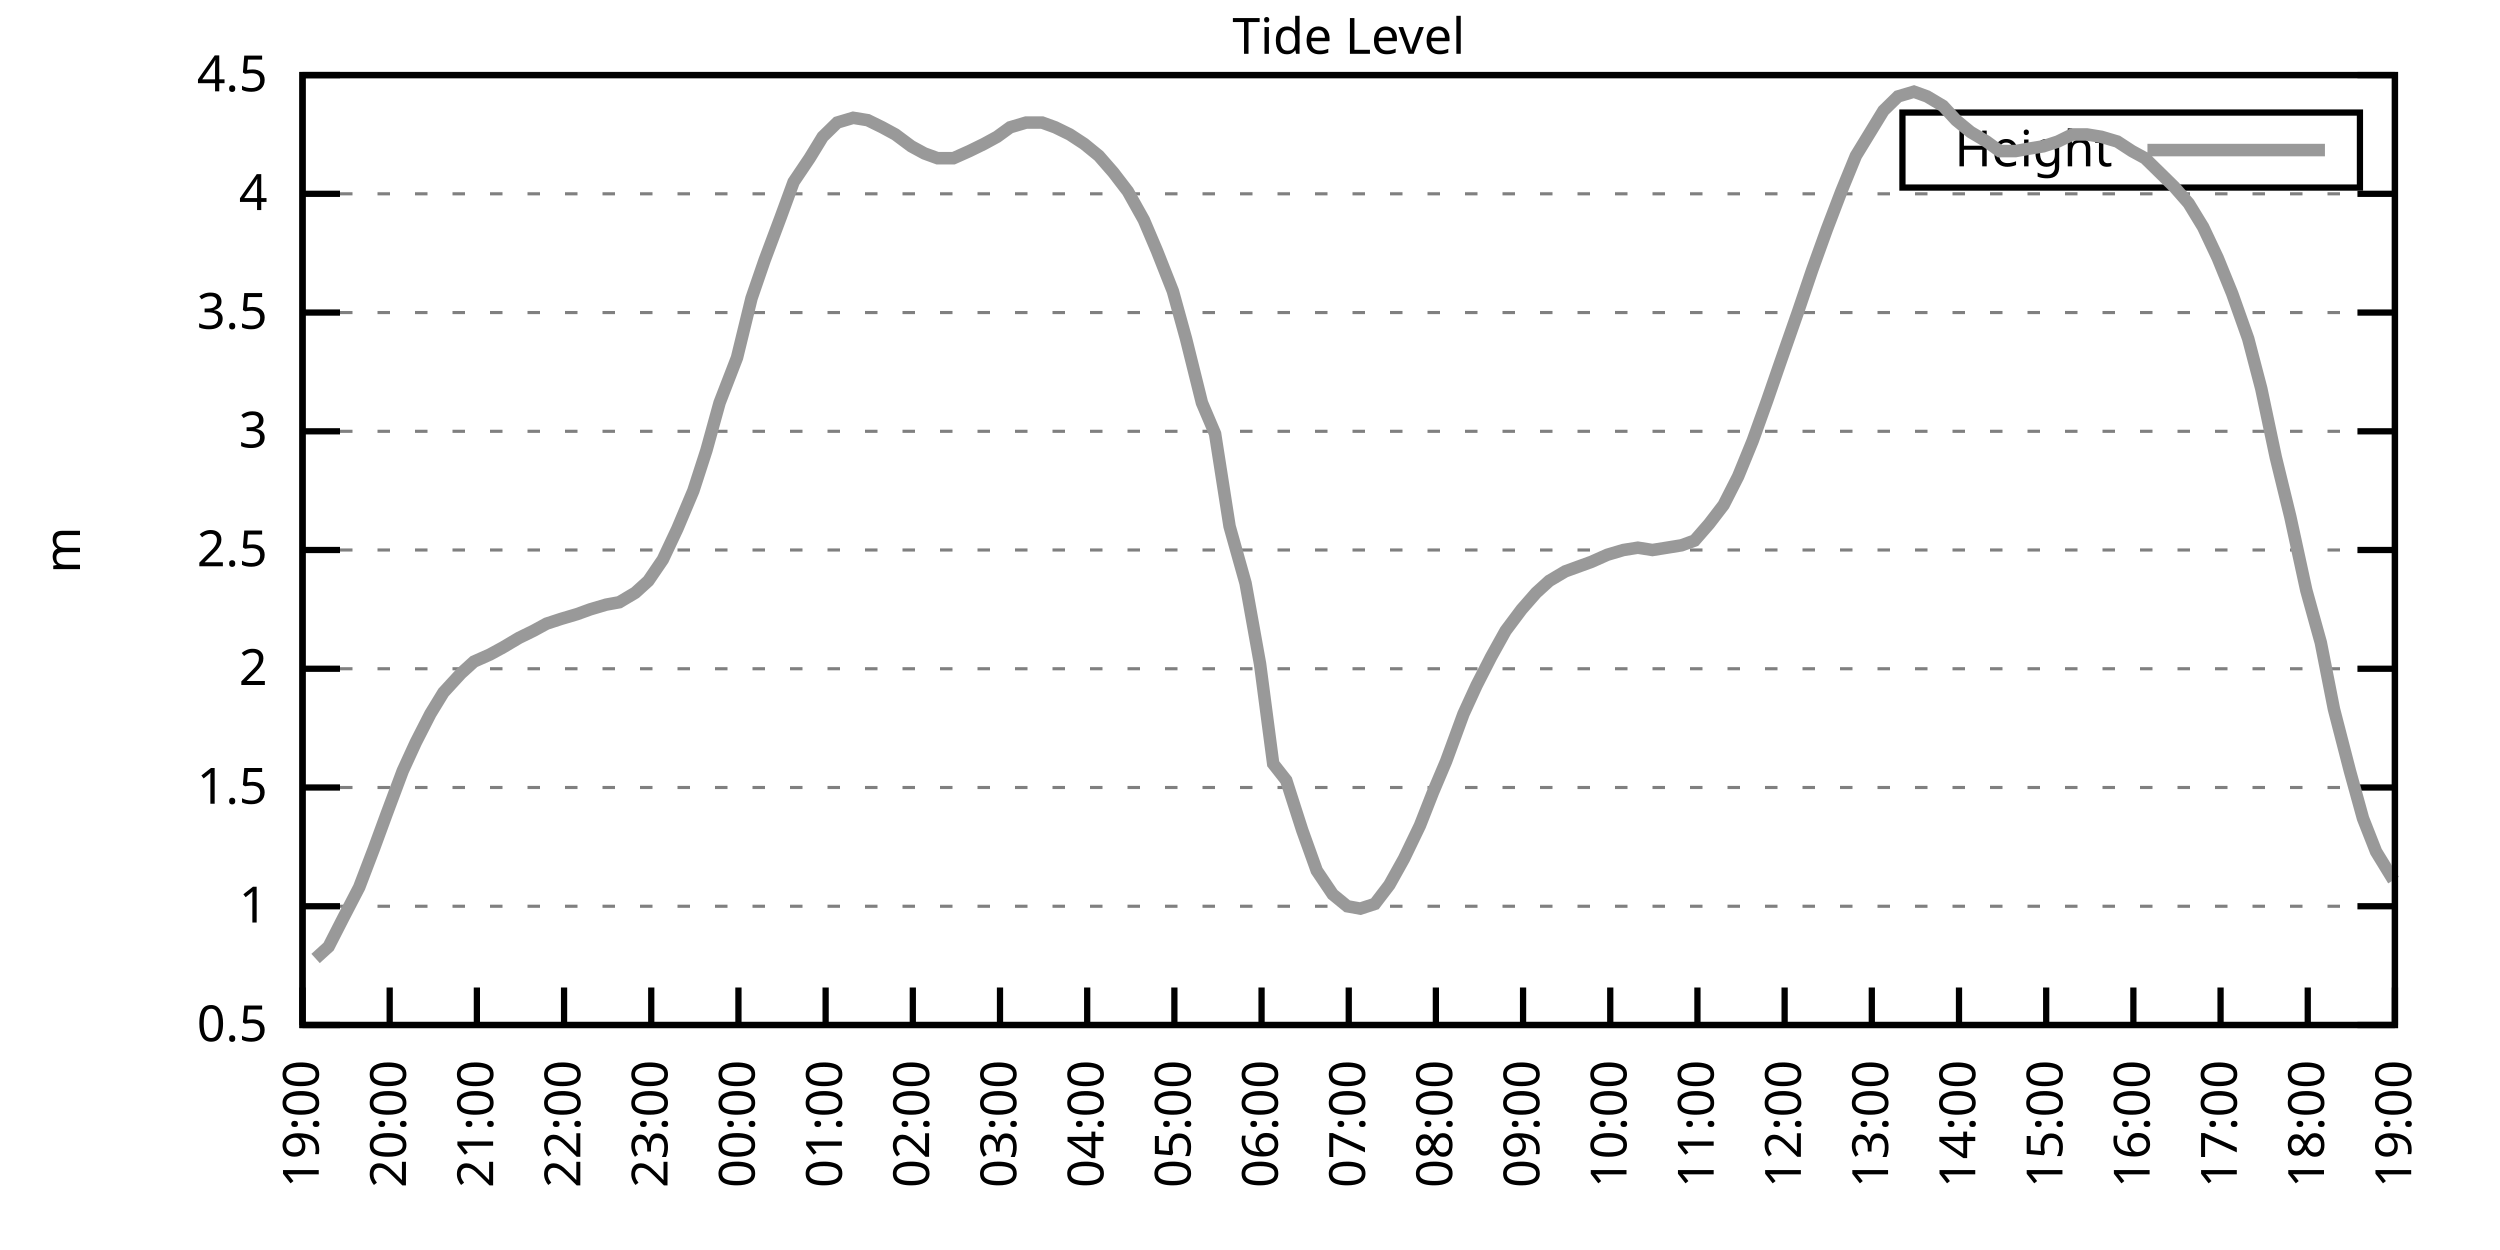
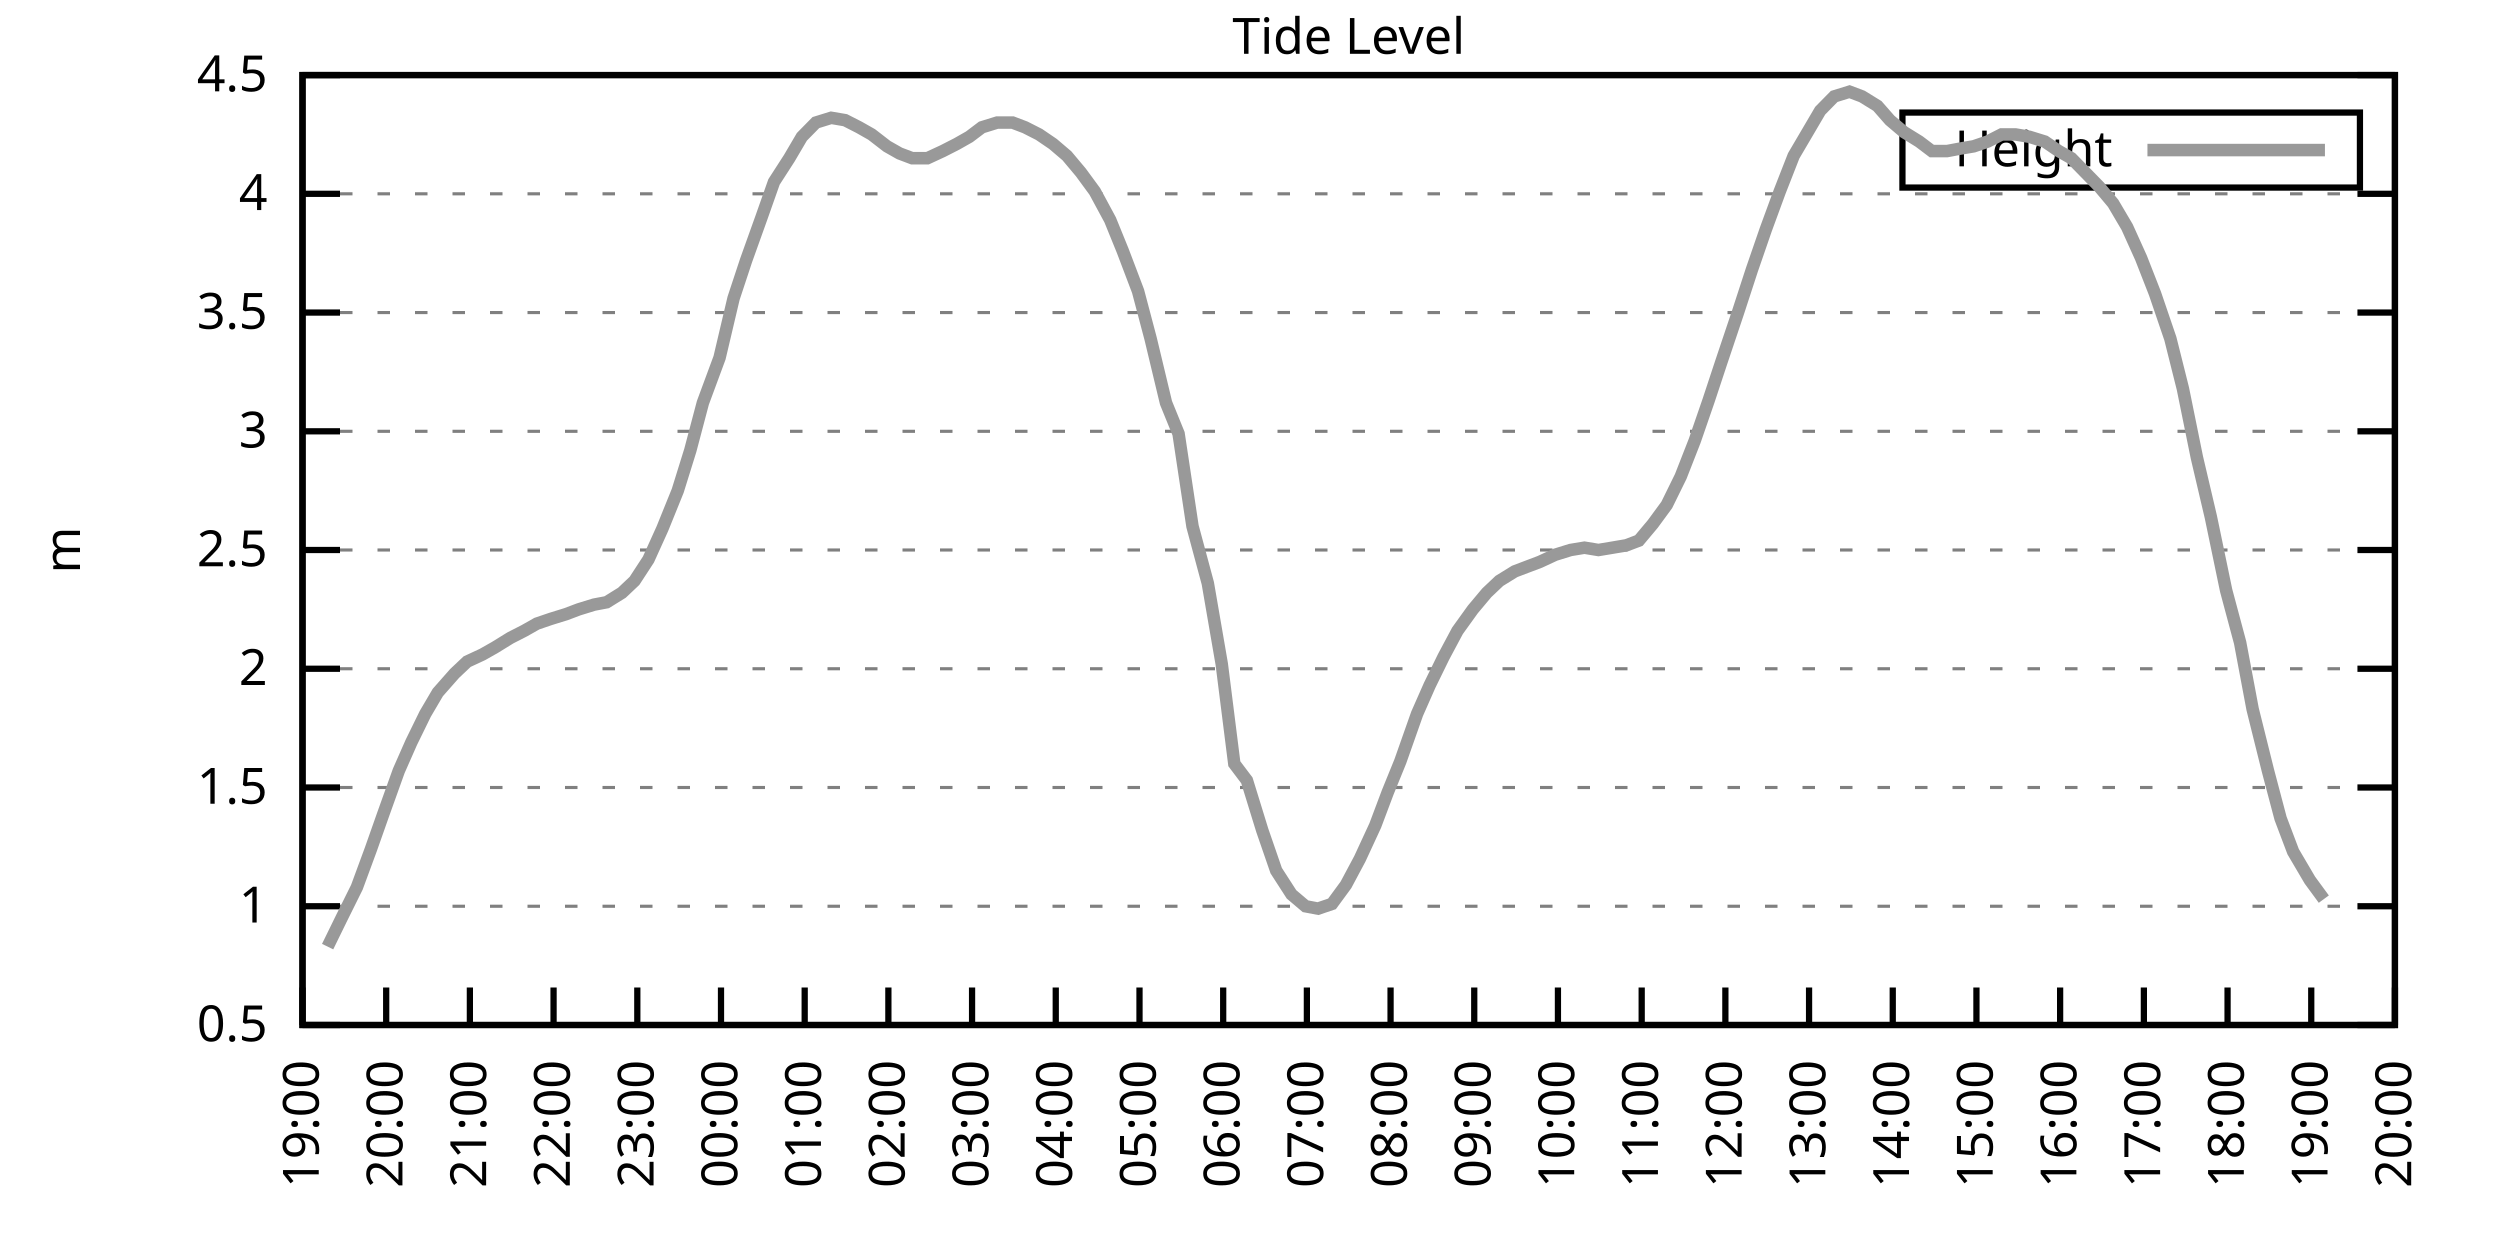
<svg xmlns="http://www.w3.org/2000/svg" xmlns:xlink="http://www.w3.org/1999/xlink" width="400" height="200" viewBox="0 0 400 200">
  <g id="gnuplot_canvas">
    <rect x="0" y="0" width="400" height="200" fill="none" />
    <defs>
      <circle id="gpDot" r="0.5" stroke-width="0.5" stroke="currentColor" />
      <path id="gpPt0" stroke-width="0.333" stroke="currentColor" d="M-1,0 h2 M0,-1 v2" />
      <path id="gpPt1" stroke-width="0.333" stroke="currentColor" d="M-1,-1 L1,1 M1,-1 L-1,1" />
      <path id="gpPt2" stroke-width="0.333" stroke="currentColor" d="M-1,0 L1,0 M0,-1 L0,1 M-1,-1 L1,1 M-1,1 L1,-1" />
      <rect id="gpPt3" stroke-width="0.333" stroke="currentColor" x="-1" y="-1" width="2" height="2" />
      <rect id="gpPt4" stroke-width="0.333" stroke="currentColor" fill="currentColor" x="-1" y="-1" width="2" height="2" />
      <circle id="gpPt5" stroke-width="0.333" stroke="currentColor" cx="0" cy="0" r="1" />
      <use xlink:href="#gpPt5" id="gpPt6" fill="currentColor" stroke="none" />
      <path id="gpPt7" stroke-width="0.333" stroke="currentColor" d="M0,-1.33 L-1.33,0.67 L1.33,0.67 z" />
      <use xlink:href="#gpPt7" id="gpPt8" fill="currentColor" stroke="none" />
      <use xlink:href="#gpPt7" id="gpPt9" stroke="currentColor" transform="rotate(180)" />
      <use xlink:href="#gpPt9" id="gpPt10" fill="currentColor" stroke="none" />
      <use xlink:href="#gpPt3" id="gpPt11" stroke="currentColor" transform="rotate(45)" />
      <use xlink:href="#gpPt11" id="gpPt12" fill="currentColor" stroke="none" />
      <path id="gpPt13" stroke-width="0.333" stroke="currentColor" d="M0,1.330 L1.265,0.411 L0.782,-1.067 L-0.782,-1.076 L-1.265,0.411 z" />
      <use xlink:href="#gpPt13" id="gpPt14" fill="currentColor" stroke="none" />
      <filter id="textbox" filterUnits="objectBoundingBox" x="0" y="0" height="1" width="1">
        <feFlood flood-color="white" flood-opacity="1" result="bgnd" />
        <feComposite in="SourceGraphic" in2="bgnd" operator="atop" />
      </filter>
      <filter id="greybox" filterUnits="objectBoundingBox" x="0" y="0" height="1" width="1">
        <feFlood flood-color="lightgrey" flood-opacity="1" result="grey" />
        <feComposite in="SourceGraphic" in2="grey" operator="atop" />
      </filter>
    </defs>
    <g fill="none" color="white" stroke="currentColor" stroke-width="1.00" stroke-linecap="butt" stroke-linejoin="miter">
</g>
    <g fill="none" color="black" stroke="currentColor" stroke-width="1.00" stroke-linecap="butt" stroke-linejoin="miter">
      <g stroke="none" shape-rendering="crispEdges">
        <polygon fill="rgb(255, 255, 255)" points="48.40,164.00 383.18,164.00 383.18,12.02 48.40,12.02 " />
      </g>
    </g>
    <g fill="none" color="black" stroke="currentColor" stroke-width="1.00" stroke-linecap="butt" stroke-linejoin="miter">
</g>
    <g fill="none" color="black" stroke="black" stroke-width="0.50" stroke-linecap="butt" stroke-linejoin="miter">
</g>
    <g fill="none" color="gray" stroke="currentColor" stroke-width="0.50" stroke-linecap="butt" stroke-linejoin="miter">
      <path stroke="gray" stroke-dasharray="2,4" class="gridline" d="M48.40,164.00 L383.19,164.00  " />
    </g>
    <g fill="none" color="gray" stroke="gray" stroke-width="1.00" stroke-linecap="butt" stroke-linejoin="miter">
</g>
    <g fill="none" color="black" stroke="currentColor" stroke-width="1.00" stroke-linecap="butt" stroke-linejoin="miter">
      <path stroke="black" d="M48.40,164.00 L54.40,164.00 M383.19,164.00 L377.19,164.00  " />
      <g transform="translate(42.80,166.60)" stroke="none" fill="black" font-family="Sans" font-size="8.00" text-anchor="end">
        <text>
          <tspan font-family="Sans"> 0.5</tspan>
        </text>
      </g>
    </g>
    <g fill="none" color="black" stroke="currentColor" stroke-width="1.00" stroke-linecap="butt" stroke-linejoin="miter">
</g>
    <g fill="none" color="black" stroke="black" stroke-width="0.50" stroke-linecap="butt" stroke-linejoin="miter">
</g>
    <g fill="none" color="gray" stroke="currentColor" stroke-width="0.50" stroke-linecap="butt" stroke-linejoin="miter">
      <path stroke="gray" stroke-dasharray="2,4" class="gridline" d="M48.40,145.00 L383.19,145.00  " />
    </g>
    <g fill="none" color="gray" stroke="gray" stroke-width="1.00" stroke-linecap="butt" stroke-linejoin="miter">
</g>
    <g fill="none" color="black" stroke="currentColor" stroke-width="1.00" stroke-linecap="butt" stroke-linejoin="miter">
      <path stroke="black" d="M48.40,145.00 L54.40,145.00 M383.19,145.00 L377.19,145.00  " />
      <g transform="translate(42.80,147.60)" stroke="none" fill="black" font-family="Sans" font-size="8.00" text-anchor="end">
        <text>
          <tspan font-family="Sans"> 1</tspan>
        </text>
      </g>
    </g>
    <g fill="none" color="black" stroke="currentColor" stroke-width="1.00" stroke-linecap="butt" stroke-linejoin="miter">
</g>
    <g fill="none" color="black" stroke="black" stroke-width="0.50" stroke-linecap="butt" stroke-linejoin="miter">
</g>
    <g fill="none" color="gray" stroke="currentColor" stroke-width="0.50" stroke-linecap="butt" stroke-linejoin="miter">
      <path stroke="gray" stroke-dasharray="2,4" class="gridline" d="M48.40,126.00 L383.19,126.00  " />
    </g>
    <g fill="none" color="gray" stroke="gray" stroke-width="1.00" stroke-linecap="butt" stroke-linejoin="miter">
</g>
    <g fill="none" color="black" stroke="currentColor" stroke-width="1.00" stroke-linecap="butt" stroke-linejoin="miter">
      <path stroke="black" d="M48.40,126.00 L54.40,126.00 M383.19,126.00 L377.19,126.00  " />
      <g transform="translate(42.80,128.60)" stroke="none" fill="black" font-family="Sans" font-size="8.00" text-anchor="end">
        <text>
          <tspan font-family="Sans"> 1.5</tspan>
        </text>
      </g>
    </g>
    <g fill="none" color="black" stroke="currentColor" stroke-width="1.00" stroke-linecap="butt" stroke-linejoin="miter">
</g>
    <g fill="none" color="black" stroke="black" stroke-width="0.50" stroke-linecap="butt" stroke-linejoin="miter">
</g>
    <g fill="none" color="gray" stroke="currentColor" stroke-width="0.50" stroke-linecap="butt" stroke-linejoin="miter">
      <path stroke="gray" stroke-dasharray="2,4" class="gridline" d="M48.40,107.00 L383.19,107.00  " />
    </g>
    <g fill="none" color="gray" stroke="gray" stroke-width="1.00" stroke-linecap="butt" stroke-linejoin="miter">
</g>
    <g fill="none" color="black" stroke="currentColor" stroke-width="1.00" stroke-linecap="butt" stroke-linejoin="miter">
      <path stroke="black" d="M48.40,107.00 L54.40,107.00 M383.19,107.00 L377.19,107.00  " />
      <g transform="translate(42.80,109.60)" stroke="none" fill="black" font-family="Sans" font-size="8.00" text-anchor="end">
        <text>
          <tspan font-family="Sans"> 2</tspan>
        </text>
      </g>
    </g>
    <g fill="none" color="black" stroke="currentColor" stroke-width="1.00" stroke-linecap="butt" stroke-linejoin="miter">
</g>
    <g fill="none" color="black" stroke="black" stroke-width="0.50" stroke-linecap="butt" stroke-linejoin="miter">
</g>
    <g fill="none" color="gray" stroke="currentColor" stroke-width="0.50" stroke-linecap="butt" stroke-linejoin="miter">
      <path stroke="gray" stroke-dasharray="2,4" class="gridline" d="M48.40,88.00 L383.19,88.00  " />
    </g>
    <g fill="none" color="gray" stroke="gray" stroke-width="1.00" stroke-linecap="butt" stroke-linejoin="miter">
</g>
    <g fill="none" color="black" stroke="currentColor" stroke-width="1.00" stroke-linecap="butt" stroke-linejoin="miter">
      <path stroke="black" d="M48.40,88.00 L54.40,88.00 M383.19,88.00 L377.19,88.00  " />
      <g transform="translate(42.80,90.60)" stroke="none" fill="black" font-family="Sans" font-size="8.00" text-anchor="end">
        <text>
          <tspan font-family="Sans"> 2.5</tspan>
        </text>
      </g>
    </g>
    <g fill="none" color="black" stroke="currentColor" stroke-width="1.00" stroke-linecap="butt" stroke-linejoin="miter">
</g>
    <g fill="none" color="black" stroke="black" stroke-width="0.50" stroke-linecap="butt" stroke-linejoin="miter">
</g>
    <g fill="none" color="gray" stroke="currentColor" stroke-width="0.50" stroke-linecap="butt" stroke-linejoin="miter">
      <path stroke="gray" stroke-dasharray="2,4" class="gridline" d="M48.40,69.01 L383.19,69.01  " />
    </g>
    <g fill="none" color="gray" stroke="gray" stroke-width="1.00" stroke-linecap="butt" stroke-linejoin="miter">
</g>
    <g fill="none" color="black" stroke="currentColor" stroke-width="1.00" stroke-linecap="butt" stroke-linejoin="miter">
      <path stroke="black" d="M48.40,69.01 L54.40,69.01 M383.19,69.01 L377.19,69.01  " />
      <g transform="translate(42.80,71.61)" stroke="none" fill="black" font-family="Sans" font-size="8.00" text-anchor="end">
        <text>
          <tspan font-family="Sans"> 3</tspan>
        </text>
      </g>
    </g>
    <g fill="none" color="black" stroke="currentColor" stroke-width="1.00" stroke-linecap="butt" stroke-linejoin="miter">
</g>
    <g fill="none" color="black" stroke="black" stroke-width="0.50" stroke-linecap="butt" stroke-linejoin="miter">
</g>
    <g fill="none" color="gray" stroke="currentColor" stroke-width="0.50" stroke-linecap="butt" stroke-linejoin="miter">
      <path stroke="gray" stroke-dasharray="2,4" class="gridline" d="M48.40,50.01 L383.19,50.01  " />
    </g>
    <g fill="none" color="gray" stroke="gray" stroke-width="1.00" stroke-linecap="butt" stroke-linejoin="miter">
</g>
    <g fill="none" color="black" stroke="currentColor" stroke-width="1.00" stroke-linecap="butt" stroke-linejoin="miter">
      <path stroke="black" d="M48.40,50.01 L54.40,50.01 M383.19,50.01 L377.19,50.01  " />
      <g transform="translate(42.80,52.61)" stroke="none" fill="black" font-family="Sans" font-size="8.00" text-anchor="end">
        <text>
          <tspan font-family="Sans"> 3.5</tspan>
        </text>
      </g>
    </g>
    <g fill="none" color="black" stroke="currentColor" stroke-width="1.00" stroke-linecap="butt" stroke-linejoin="miter">
</g>
    <g fill="none" color="black" stroke="black" stroke-width="0.50" stroke-linecap="butt" stroke-linejoin="miter">
</g>
    <g fill="none" color="gray" stroke="currentColor" stroke-width="0.50" stroke-linecap="butt" stroke-linejoin="miter">
      <path stroke="gray" stroke-dasharray="2,4" class="gridline" d="M48.40,31.01 L383.19,31.01  " />
    </g>
    <g fill="none" color="gray" stroke="gray" stroke-width="1.00" stroke-linecap="butt" stroke-linejoin="miter">
</g>
    <g fill="none" color="black" stroke="currentColor" stroke-width="1.00" stroke-linecap="butt" stroke-linejoin="miter">
      <path stroke="black" d="M48.40,31.01 L54.40,31.01 M383.19,31.01 L377.19,31.01  " />
      <g transform="translate(42.80,33.61)" stroke="none" fill="black" font-family="Sans" font-size="8.00" text-anchor="end">
        <text>
          <tspan font-family="Sans"> 4</tspan>
        </text>
      </g>
    </g>
    <g fill="none" color="black" stroke="currentColor" stroke-width="1.00" stroke-linecap="butt" stroke-linejoin="miter">
</g>
    <g fill="none" color="black" stroke="black" stroke-width="0.50" stroke-linecap="butt" stroke-linejoin="miter">
</g>
    <g fill="none" color="gray" stroke="currentColor" stroke-width="0.50" stroke-linecap="butt" stroke-linejoin="miter">
      <path stroke="gray" stroke-dasharray="2,4" class="gridline" d="M48.40,12.01 L383.19,12.01  " />
    </g>
    <g fill="none" color="gray" stroke="gray" stroke-width="1.00" stroke-linecap="butt" stroke-linejoin="miter">
</g>
    <g fill="none" color="black" stroke="currentColor" stroke-width="1.00" stroke-linecap="butt" stroke-linejoin="miter">
      <path stroke="black" d="M48.40,12.01 L54.40,12.01 M383.19,12.01 L377.19,12.01  " />
      <g transform="translate(42.80,14.61)" stroke="none" fill="black" font-family="Sans" font-size="8.00" text-anchor="end">
        <text>
          <tspan font-family="Sans"> 4.5</tspan>
        </text>
      </g>
    </g>
    <g fill="none" color="black" stroke="currentColor" stroke-width="1.00" stroke-linecap="butt" stroke-linejoin="miter">
      <path stroke="black" d="M48.40,164.00 L48.40,158.00  " />
      <g transform="translate(51.00,169.60) rotate(270.00)" stroke="none" fill="black" font-family="Sans" font-size="8.00" text-anchor="end">
        <text>
          <tspan font-family="Sans">19:00</tspan>
        </text>
      </g>
    </g>
    <g fill="none" color="black" stroke="currentColor" stroke-width="1.00" stroke-linecap="butt" stroke-linejoin="miter">
-       <path stroke="black" d="M62.35,164.00 L62.35,158.00  " />
-       <g transform="translate(64.95,169.60) rotate(270.00)" stroke="none" fill="black" font-family="Sans" font-size="8.00" text-anchor="end">
+       <path stroke="black" d="M61.79,164.00 L61.79,158.00  " />
+       <g transform="translate(64.39,169.60) rotate(270.00)" stroke="none" fill="black" font-family="Sans" font-size="8.00" text-anchor="end">
        <text>
          <tspan font-family="Sans">20:00</tspan>
        </text>
      </g>
    </g>
    <g fill="none" color="black" stroke="currentColor" stroke-width="1.00" stroke-linecap="butt" stroke-linejoin="miter">
-       <path stroke="black" d="M76.30,164.00 L76.30,158.00  " />
-       <g transform="translate(78.90,169.60) rotate(270.00)" stroke="none" fill="black" font-family="Sans" font-size="8.00" text-anchor="end">
+       <path stroke="black" d="M75.18,164.00 L75.18,158.00  " />
+       <g transform="translate(77.78,169.60) rotate(270.00)" stroke="none" fill="black" font-family="Sans" font-size="8.00" text-anchor="end">
        <text>
          <tspan font-family="Sans">21:00</tspan>
        </text>
      </g>
    </g>
    <g fill="none" color="black" stroke="currentColor" stroke-width="1.00" stroke-linecap="butt" stroke-linejoin="miter">
-       <path stroke="black" d="M90.25,164.00 L90.25,158.00  " />
-       <g transform="translate(92.85,169.60) rotate(270.00)" stroke="none" fill="black" font-family="Sans" font-size="8.00" text-anchor="end">
+       <path stroke="black" d="M88.57,164.00 L88.57,158.00  " />
+       <g transform="translate(91.17,169.60) rotate(270.00)" stroke="none" fill="black" font-family="Sans" font-size="8.00" text-anchor="end">
        <text>
          <tspan font-family="Sans">22:00</tspan>
        </text>
      </g>
    </g>
    <g fill="none" color="black" stroke="currentColor" stroke-width="1.00" stroke-linecap="butt" stroke-linejoin="miter">
-       <path stroke="black" d="M104.20,164.00 L104.20,158.00  " />
-       <g transform="translate(106.80,169.60) rotate(270.00)" stroke="none" fill="black" font-family="Sans" font-size="8.00" text-anchor="end">
+       <path stroke="black" d="M101.97,164.00 L101.97,158.00  " />
+       <g transform="translate(104.57,169.60) rotate(270.00)" stroke="none" fill="black" font-family="Sans" font-size="8.00" text-anchor="end">
        <text>
          <tspan font-family="Sans">23:00</tspan>
        </text>
      </g>
    </g>
    <g fill="none" color="black" stroke="currentColor" stroke-width="1.00" stroke-linecap="butt" stroke-linejoin="miter">
-       <path stroke="black" d="M118.15,164.00 L118.15,158.00  " />
-       <g transform="translate(120.75,169.60) rotate(270.00)" stroke="none" fill="black" font-family="Sans" font-size="8.00" text-anchor="end">
+       <path stroke="black" d="M115.36,164.00 L115.36,158.00  " />
+       <g transform="translate(117.96,169.60) rotate(270.00)" stroke="none" fill="black" font-family="Sans" font-size="8.00" text-anchor="end">
        <text>
          <tspan font-family="Sans">00:00</tspan>
        </text>
      </g>
    </g>
    <g fill="none" color="black" stroke="currentColor" stroke-width="1.00" stroke-linecap="butt" stroke-linejoin="miter">
-       <path stroke="black" d="M132.10,164.00 L132.10,158.00  " />
-       <g transform="translate(134.70,169.60) rotate(270.00)" stroke="none" fill="black" font-family="Sans" font-size="8.00" text-anchor="end">
+       <path stroke="black" d="M128.75,164.00 L128.75,158.00  " />
+       <g transform="translate(131.35,169.60) rotate(270.00)" stroke="none" fill="black" font-family="Sans" font-size="8.00" text-anchor="end">
        <text>
          <tspan font-family="Sans">01:00</tspan>
        </text>
      </g>
    </g>
    <g fill="none" color="black" stroke="currentColor" stroke-width="1.00" stroke-linecap="butt" stroke-linejoin="miter">
-       <path stroke="black" d="M146.05,164.00 L146.05,158.00  " />
-       <g transform="translate(148.65,169.60) rotate(270.00)" stroke="none" fill="black" font-family="Sans" font-size="8.00" text-anchor="end">
+       <path stroke="black" d="M142.14,164.00 L142.14,158.00  " />
+       <g transform="translate(144.74,169.60) rotate(270.00)" stroke="none" fill="black" font-family="Sans" font-size="8.00" text-anchor="end">
        <text>
          <tspan font-family="Sans">02:00</tspan>
        </text>
      </g>
    </g>
    <g fill="none" color="black" stroke="currentColor" stroke-width="1.00" stroke-linecap="butt" stroke-linejoin="miter">
-       <path stroke="black" d="M160.00,164.00 L160.00,158.00  " />
-       <g transform="translate(162.60,169.60) rotate(270.00)" stroke="none" fill="black" font-family="Sans" font-size="8.00" text-anchor="end">
+       <path stroke="black" d="M155.53,164.00 L155.53,158.00  " />
+       <g transform="translate(158.13,169.60) rotate(270.00)" stroke="none" fill="black" font-family="Sans" font-size="8.00" text-anchor="end">
        <text>
          <tspan font-family="Sans">03:00</tspan>
        </text>
      </g>
    </g>
    <g fill="none" color="black" stroke="currentColor" stroke-width="1.00" stroke-linecap="butt" stroke-linejoin="miter">
-       <path stroke="black" d="M173.95,164.00 L173.95,158.00  " />
-       <g transform="translate(176.55,169.60) rotate(270.00)" stroke="none" fill="black" font-family="Sans" font-size="8.00" text-anchor="end">
+       <path stroke="black" d="M168.92,164.00 L168.92,158.00  " />
+       <g transform="translate(171.52,169.60) rotate(270.00)" stroke="none" fill="black" font-family="Sans" font-size="8.00" text-anchor="end">
        <text>
          <tspan font-family="Sans">04:00</tspan>
        </text>
      </g>
    </g>
    <g fill="none" color="black" stroke="currentColor" stroke-width="1.00" stroke-linecap="butt" stroke-linejoin="miter">
-       <path stroke="black" d="M187.90,164.00 L187.90,158.00  " />
-       <g transform="translate(190.50,169.60) rotate(270.00)" stroke="none" fill="black" font-family="Sans" font-size="8.00" text-anchor="end">
+       <path stroke="black" d="M182.32,164.00 L182.32,158.00  " />
+       <g transform="translate(184.92,169.60) rotate(270.00)" stroke="none" fill="black" font-family="Sans" font-size="8.00" text-anchor="end">
        <text>
          <tspan font-family="Sans">05:00</tspan>
        </text>
      </g>
    </g>
    <g fill="none" color="black" stroke="currentColor" stroke-width="1.00" stroke-linecap="butt" stroke-linejoin="miter">
-       <path stroke="black" d="M201.85,164.00 L201.85,158.00  " />
-       <g transform="translate(204.45,169.60) rotate(270.00)" stroke="none" fill="black" font-family="Sans" font-size="8.00" text-anchor="end">
+       <path stroke="black" d="M195.71,164.00 L195.71,158.00  " />
+       <g transform="translate(198.31,169.60) rotate(270.00)" stroke="none" fill="black" font-family="Sans" font-size="8.00" text-anchor="end">
        <text>
          <tspan font-family="Sans">06:00</tspan>
        </text>
      </g>
    </g>
    <g fill="none" color="black" stroke="currentColor" stroke-width="1.00" stroke-linecap="butt" stroke-linejoin="miter">
-       <path stroke="black" d="M215.80,164.00 L215.80,158.00  " />
-       <g transform="translate(218.40,169.60) rotate(270.00)" stroke="none" fill="black" font-family="Sans" font-size="8.00" text-anchor="end">
+       <path stroke="black" d="M209.10,164.00 L209.10,158.00  " />
+       <g transform="translate(211.70,169.60) rotate(270.00)" stroke="none" fill="black" font-family="Sans" font-size="8.00" text-anchor="end">
        <text>
          <tspan font-family="Sans">07:00</tspan>
        </text>
      </g>
    </g>
    <g fill="none" color="black" stroke="currentColor" stroke-width="1.00" stroke-linecap="butt" stroke-linejoin="miter">
-       <path stroke="black" d="M229.74,164.00 L229.74,158.00  " />
-       <g transform="translate(232.34,169.60) rotate(270.00)" stroke="none" fill="black" font-family="Sans" font-size="8.00" text-anchor="end">
+       <path stroke="black" d="M222.49,164.00 L222.49,158.00  " />
+       <g transform="translate(225.09,169.60) rotate(270.00)" stroke="none" fill="black" font-family="Sans" font-size="8.00" text-anchor="end">
        <text>
          <tspan font-family="Sans">08:00</tspan>
        </text>
      </g>
    </g>
    <g fill="none" color="black" stroke="currentColor" stroke-width="1.00" stroke-linecap="butt" stroke-linejoin="miter">
-       <path stroke="black" d="M243.69,164.00 L243.69,158.00  " />
-       <g transform="translate(246.29,169.60) rotate(270.00)" stroke="none" fill="black" font-family="Sans" font-size="8.00" text-anchor="end">
+       <path stroke="black" d="M235.88,164.00 L235.88,158.00  " />
+       <g transform="translate(238.48,169.60) rotate(270.00)" stroke="none" fill="black" font-family="Sans" font-size="8.00" text-anchor="end">
        <text>
          <tspan font-family="Sans">09:00</tspan>
        </text>
      </g>
    </g>
    <g fill="none" color="black" stroke="currentColor" stroke-width="1.00" stroke-linecap="butt" stroke-linejoin="miter">
-       <path stroke="black" d="M257.64,164.00 L257.64,158.00  " />
-       <g transform="translate(260.24,169.60) rotate(270.00)" stroke="none" fill="black" font-family="Sans" font-size="8.00" text-anchor="end">
+       <path stroke="black" d="M249.27,164.00 L249.27,158.00  " />
+       <g transform="translate(251.87,169.60) rotate(270.00)" stroke="none" fill="black" font-family="Sans" font-size="8.00" text-anchor="end">
        <text>
          <tspan font-family="Sans">10:00</tspan>
        </text>
      </g>
    </g>
    <g fill="none" color="black" stroke="currentColor" stroke-width="1.00" stroke-linecap="butt" stroke-linejoin="miter">
-       <path stroke="black" d="M271.59,164.00 L271.59,158.00  " />
-       <g transform="translate(274.19,169.60) rotate(270.00)" stroke="none" fill="black" font-family="Sans" font-size="8.00" text-anchor="end">
+       <path stroke="black" d="M262.67,164.00 L262.67,158.00  " />
+       <g transform="translate(265.27,169.60) rotate(270.00)" stroke="none" fill="black" font-family="Sans" font-size="8.00" text-anchor="end">
        <text>
          <tspan font-family="Sans">11:00</tspan>
        </text>
      </g>
    </g>
    <g fill="none" color="black" stroke="currentColor" stroke-width="1.00" stroke-linecap="butt" stroke-linejoin="miter">
-       <path stroke="black" d="M285.54,164.00 L285.54,158.00  " />
-       <g transform="translate(288.14,169.60) rotate(270.00)" stroke="none" fill="black" font-family="Sans" font-size="8.00" text-anchor="end">
+       <path stroke="black" d="M276.06,164.00 L276.06,158.00  " />
+       <g transform="translate(278.66,169.60) rotate(270.00)" stroke="none" fill="black" font-family="Sans" font-size="8.00" text-anchor="end">
        <text>
          <tspan font-family="Sans">12:00</tspan>
        </text>
      </g>
    </g>
    <g fill="none" color="black" stroke="currentColor" stroke-width="1.00" stroke-linecap="butt" stroke-linejoin="miter">
-       <path stroke="black" d="M299.49,164.00 L299.49,158.00  " />
-       <g transform="translate(302.09,169.60) rotate(270.00)" stroke="none" fill="black" font-family="Sans" font-size="8.00" text-anchor="end">
+       <path stroke="black" d="M289.45,164.00 L289.45,158.00  " />
+       <g transform="translate(292.05,169.60) rotate(270.00)" stroke="none" fill="black" font-family="Sans" font-size="8.00" text-anchor="end">
        <text>
          <tspan font-family="Sans">13:00</tspan>
        </text>
      </g>
    </g>
    <g fill="none" color="black" stroke="currentColor" stroke-width="1.00" stroke-linecap="butt" stroke-linejoin="miter">
-       <path stroke="black" d="M313.44,164.00 L313.44,158.00  " />
-       <g transform="translate(316.04,169.60) rotate(270.00)" stroke="none" fill="black" font-family="Sans" font-size="8.00" text-anchor="end">
+       <path stroke="black" d="M302.84,164.00 L302.84,158.00  " />
+       <g transform="translate(305.44,169.60) rotate(270.00)" stroke="none" fill="black" font-family="Sans" font-size="8.00" text-anchor="end">
        <text>
          <tspan font-family="Sans">14:00</tspan>
        </text>
      </g>
    </g>
    <g fill="none" color="black" stroke="currentColor" stroke-width="1.00" stroke-linecap="butt" stroke-linejoin="miter">
-       <path stroke="black" d="M327.39,164.00 L327.39,158.00  " />
-       <g transform="translate(329.99,169.60) rotate(270.00)" stroke="none" fill="black" font-family="Sans" font-size="8.00" text-anchor="end">
+       <path stroke="black" d="M316.23,164.00 L316.23,158.00  " />
+       <g transform="translate(318.83,169.60) rotate(270.00)" stroke="none" fill="black" font-family="Sans" font-size="8.00" text-anchor="end">
        <text>
          <tspan font-family="Sans">15:00</tspan>
        </text>
      </g>
    </g>
    <g fill="none" color="black" stroke="currentColor" stroke-width="1.00" stroke-linecap="butt" stroke-linejoin="miter">
-       <path stroke="black" d="M341.34,164.00 L341.34,158.00  " />
-       <g transform="translate(343.94,169.60) rotate(270.00)" stroke="none" fill="black" font-family="Sans" font-size="8.00" text-anchor="end">
+       <path stroke="black" d="M329.62,164.00 L329.62,158.00  " />
+       <g transform="translate(332.22,169.60) rotate(270.00)" stroke="none" fill="black" font-family="Sans" font-size="8.00" text-anchor="end">
        <text>
          <tspan font-family="Sans">16:00</tspan>
        </text>
      </g>
    </g>
    <g fill="none" color="black" stroke="currentColor" stroke-width="1.00" stroke-linecap="butt" stroke-linejoin="miter">
-       <path stroke="black" d="M355.29,164.00 L355.29,158.00  " />
-       <g transform="translate(357.89,169.60) rotate(270.00)" stroke="none" fill="black" font-family="Sans" font-size="8.00" text-anchor="end">
+       <path stroke="black" d="M343.02,164.00 L343.02,158.00  " />
+       <g transform="translate(345.62,169.60) rotate(270.00)" stroke="none" fill="black" font-family="Sans" font-size="8.00" text-anchor="end">
        <text>
          <tspan font-family="Sans">17:00</tspan>
        </text>
      </g>
    </g>
    <g fill="none" color="black" stroke="currentColor" stroke-width="1.00" stroke-linecap="butt" stroke-linejoin="miter">
-       <path stroke="black" d="M369.24,164.00 L369.24,158.00  " />
-       <g transform="translate(371.84,169.60) rotate(270.00)" stroke="none" fill="black" font-family="Sans" font-size="8.00" text-anchor="end">
+       <path stroke="black" d="M356.41,164.00 L356.41,158.00  " />
+       <g transform="translate(359.01,169.60) rotate(270.00)" stroke="none" fill="black" font-family="Sans" font-size="8.00" text-anchor="end">
        <text>
          <tspan font-family="Sans">18:00</tspan>
+         </text>
+       </g>
+     </g>
+     <g fill="none" color="black" stroke="currentColor" stroke-width="1.00" stroke-linecap="butt" stroke-linejoin="miter">
+       <path stroke="black" d="M369.80,164.00 L369.80,158.00  " />
+       <g transform="translate(372.40,169.60) rotate(270.00)" stroke="none" fill="black" font-family="Sans" font-size="8.00" text-anchor="end">
+         <text>
+           <tspan font-family="Sans">19:00</tspan>
        </text>
      </g>
    </g>
    <g fill="none" color="black" stroke="currentColor" stroke-width="1.00" stroke-linecap="butt" stroke-linejoin="miter">
      <path stroke="black" d="M383.19,164.00 L383.19,158.00  " />
      <g transform="translate(385.79,169.60) rotate(270.00)" stroke="none" fill="black" font-family="Sans" font-size="8.00" text-anchor="end">
        <text>
-           <tspan font-family="Sans">19:00</tspan>
+           <tspan font-family="Sans">20:00</tspan>
        </text>
      </g>
    </g>
    <g fill="none" color="black" stroke="currentColor" stroke-width="1.00" stroke-linecap="butt" stroke-linejoin="miter">
</g>
    <g fill="none" color="black" stroke="currentColor" stroke-width="1.00" stroke-linecap="butt" stroke-linejoin="miter">
      <path stroke="black" d="M48.40,12.01 L48.40,164.00 L383.19,164.00 L383.19,12.01 L48.40,12.01 Z  " />
    </g>
    <g fill="none" color="black" stroke="currentColor" stroke-width="1.00" stroke-linecap="butt" stroke-linejoin="miter">
</g>
    <g fill="none" color="black" stroke="currentColor" stroke-width="1.00" stroke-linecap="butt" stroke-linejoin="miter">
      <path stroke="black" d="M304.39,30.01 L304.39,18.01 L377.59,18.01 L377.59,30.01 L304.39,30.01 Z  " />
    </g>
    <g id="Tide_level_plot_1">
      <g fill="none" color="white" stroke="black" stroke-width="2.00" stroke-linecap="butt" stroke-linejoin="miter">
</g>
      <g fill="none" color="black" stroke="currentColor" stroke-width="2.00" stroke-linecap="butt" stroke-linejoin="miter">
        <g transform="translate(337.99,26.61)" stroke="none" fill="black" font-family="Sans" font-size="8.00" text-anchor="end">
          <text>
            <tspan font-family="Sans">Height</tspan>
          </text>
        </g>
      </g>
      <g fill="none" color="black" stroke="currentColor" stroke-width="2.00" stroke-linecap="butt" stroke-linejoin="miter">
-         <path stroke="rgb(153, 153, 153)" d="M343.59,24.01 L371.99,24.01 M50.49,153.36 L52.58,151.46 L54.91,146.90 L57.47,141.96 L59.79,135.88 L61.88,130.18   L64.44,123.34 L66.53,118.78 L68.86,114.22 L70.95,110.80 L73.74,107.76 L75.83,105.86 L78.39,104.72 L80.48,103.58   L83.04,102.06 L85.37,100.92 L87.46,99.78 L89.78,99.02 L92.34,98.26 L94.43,97.50 L96.99,96.74 L99.08,96.36   L101.64,94.84 L103.73,92.94 L106.06,89.52 L108.38,84.59 L110.94,78.51 L113.03,72.05 L115.13,64.45 L117.92,57.23   L120.24,47.73 L122.33,41.65 L124.89,34.81 L126.98,29.11 L129.54,25.31 L131.63,21.89 L133.96,19.61 L136.51,18.85   L138.84,19.23 L141.16,20.37 L143.26,21.51 L145.81,23.41 L147.91,24.55 L150.00,25.31 L152.56,25.31 L155.11,24.17   L157.44,23.03 L159.53,21.89 L161.62,20.37 L164.18,19.61 L166.74,19.61 L168.83,20.37 L171.16,21.51 L173.48,23.03   L175.81,24.93 L178.13,27.59 L180.46,30.63 L183.01,35.19 L185.11,40.13 L187.66,46.59 L189.76,54.19 L192.31,64.45   L194.41,69.39 L196.73,84.21 L199.29,93.32 L201.61,106.24 L203.71,122.20 L205.80,124.86 L208.36,132.84 L210.68,139.30   L213.24,143.10 L215.56,145.00 L217.65,145.38 L219.98,144.62 L222.30,141.58 L224.63,137.40 L227.19,132.08 L229.28,126.76   L231.37,121.82 L234.16,114.22 L236.25,109.66 L238.58,105.10 L240.90,100.92 L243.46,97.50 L245.79,94.84 L247.88,92.94   L250.44,91.42 L252.53,90.66 L254.62,89.90 L257.18,88.76 L259.74,88.00 L262.06,87.63 L264.39,88.00 L266.71,87.63   L269.04,87.25 L271.13,86.49 L273.45,83.83 L275.78,80.79 L278.10,76.23 L280.43,70.53 L282.75,64.07 L284.85,57.99   L287.64,50.01 L289.96,43.17 L292.29,36.71 L294.61,30.63 L296.94,24.93 L299.03,21.51 L301.35,17.71 L303.68,15.43   L306.23,14.67 L308.33,15.43 L310.88,16.95 L312.98,19.23 L315.30,21.13 L317.86,22.65 L319.95,24.17 L322.51,24.17   L324.60,23.79 L326.93,23.41 L329.25,22.65 L331.58,21.51 L333.90,21.51 L336.23,21.89 L338.78,22.65 L341.11,24.17   L343.20,25.31 L345.53,27.59 L347.85,29.87 L350.18,32.53 L352.50,36.33 L354.83,41.27 L357.15,46.97 L359.71,54.19   L361.80,62.17 L364.13,73.19 L366.45,82.69 L369.01,94.46 L371.33,102.82 L373.43,113.46 L375.98,123.34 L378.08,130.94   L380.17,136.26 L382.96,140.82  " />
+         <path stroke="rgb(153, 153, 153)" d="M343.59,24.01 L371.99,24.01 M52.42,151.46 L54.65,146.90 L57.10,141.96 L59.34,135.88 L61.35,130.18 L63.80,123.34   L65.81,118.78 L68.04,114.22 L70.05,110.80 L72.73,107.76 L74.74,105.86 L77.19,104.72 L79.20,103.58 L81.66,102.06   L83.89,100.92 L85.90,99.78 L88.13,99.02 L90.58,98.26 L92.59,97.50 L95.05,96.74 L97.06,96.36 L99.51,94.84   L101.52,92.94 L103.75,89.52 L105.98,84.59 L108.44,78.51 L110.45,72.05 L112.46,64.45 L115.13,57.23 L117.37,47.73   L119.38,41.65 L121.83,34.81 L123.84,29.11 L126.29,25.31 L128.30,21.89 L130.54,19.61 L132.99,18.85 L135.22,19.23   L137.45,20.37 L139.46,21.51 L141.92,23.41 L143.93,24.55 L145.94,25.31 L148.39,25.31 L150.85,24.17 L153.08,23.03   L155.09,21.89 L157.10,20.37 L159.55,19.61 L162.01,19.61 L164.01,20.37 L166.25,21.51 L168.48,23.03 L170.71,24.93   L172.94,27.59 L175.17,30.63 L177.63,35.19 L179.64,40.13 L182.09,46.59 L184.10,54.19 L186.56,64.45 L188.57,69.39   L190.80,84.21 L193.25,93.32 L195.48,106.24 L197.49,122.20 L199.50,124.86 L201.96,132.84 L204.19,139.30 L206.64,143.10   L208.88,145.00 L210.88,145.38 L213.12,144.62 L215.35,141.58 L217.58,137.40 L220.04,132.08 L222.04,126.76 L224.05,121.82   L226.73,114.22 L228.74,109.66 L230.97,105.10 L233.20,100.92 L235.66,97.50 L237.89,94.84 L239.90,92.94 L242.36,91.42   L244.36,90.66 L246.37,89.90 L248.83,88.76 L251.28,88.00 L253.51,87.63 L255.75,88.00 L257.98,87.63 L260.21,87.25   L262.22,86.49 L264.45,83.83 L266.68,80.79 L268.92,76.23 L271.15,70.53 L273.38,64.07 L275.39,57.99 L278.07,50.01   L280.30,43.17 L282.53,36.71 L284.76,30.63 L286.99,24.93 L289.00,21.51 L291.23,17.71 L293.47,15.43 L295.92,14.67   L297.93,15.43 L300.39,16.95 L302.39,19.23 L304.63,21.13 L307.08,22.65 L309.09,24.17 L311.54,24.17 L313.55,23.79   L315.79,23.41 L318.02,22.65 L320.25,21.51 L322.48,21.51 L324.71,21.89 L327.17,22.65 L329.40,24.17 L331.41,25.31   L333.64,27.59 L335.87,29.87 L338.10,32.53 L340.34,36.33 L342.57,41.27 L344.80,46.97 L347.26,54.19 L349.26,62.17   L351.50,73.19 L353.73,82.69 L356.18,94.46 L358.42,102.82 L360.42,113.46 L362.88,123.34 L364.89,130.94 L366.90,136.26   L369.58,140.82 L371.81,143.86  " />
      </g>
    </g>
    <g fill="none" color="black" stroke="currentColor" stroke-width="2.00" stroke-linecap="butt" stroke-linejoin="miter">
</g>
    <g fill="none" color="black" stroke="black" stroke-width="1.00" stroke-linecap="butt" stroke-linejoin="miter">
</g>
    <g fill="none" color="black" stroke="currentColor" stroke-width="1.00" stroke-linecap="butt" stroke-linejoin="miter">
      <path stroke="black" d="M48.40,12.01 L48.40,164.00 L383.19,164.00 L383.19,12.01 L48.40,12.01 Z  " />
      <g transform="translate(12.80,88.01) rotate(270.00)" stroke="none" fill="black" font-family="Sans" font-size="8.00" text-anchor="middle">
        <text>
          <tspan font-family="Sans">m</tspan>
        </text>
      </g>
    </g>
    <g fill="none" color="black" stroke="currentColor" stroke-width="1.00" stroke-linecap="butt" stroke-linejoin="miter">
</g>
    <g fill="none" color="black" stroke="currentColor" stroke-width="1.00" stroke-linecap="butt" stroke-linejoin="miter">
      <g transform="translate(215.79,8.61)" stroke="none" fill="black" font-family="Sans" font-size="8.00" text-anchor="middle">
        <text>
          <tspan font-family="Sans">Tide Level</tspan>
        </text>
      </g>
    </g>
    <g fill="none" color="black" stroke="currentColor" stroke-width="1.00" stroke-linecap="butt" stroke-linejoin="miter">
</g>
  </g>
</svg>
